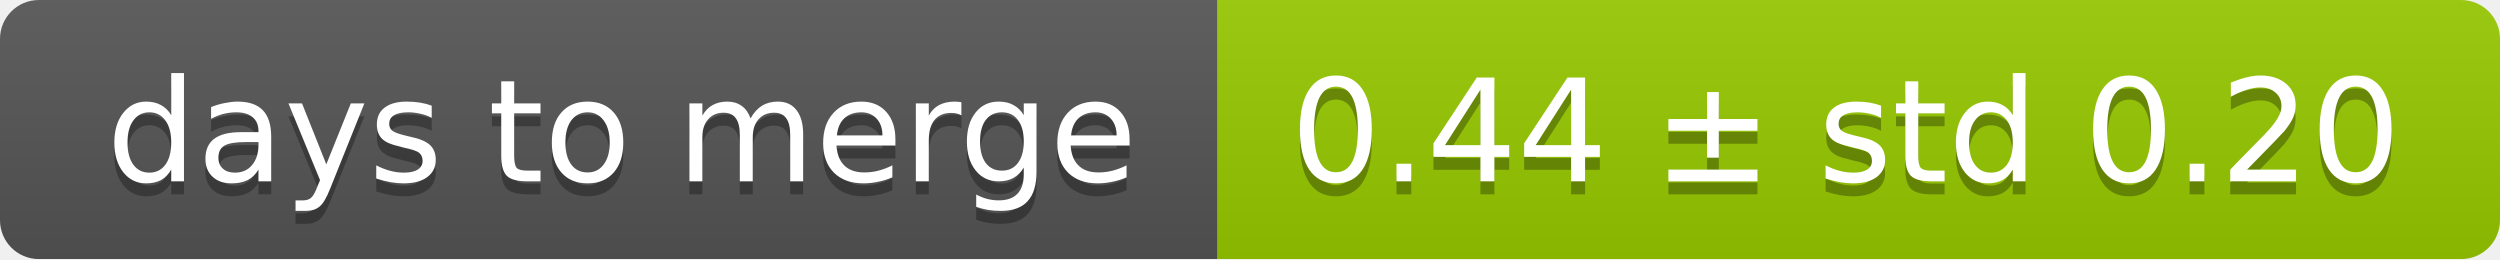
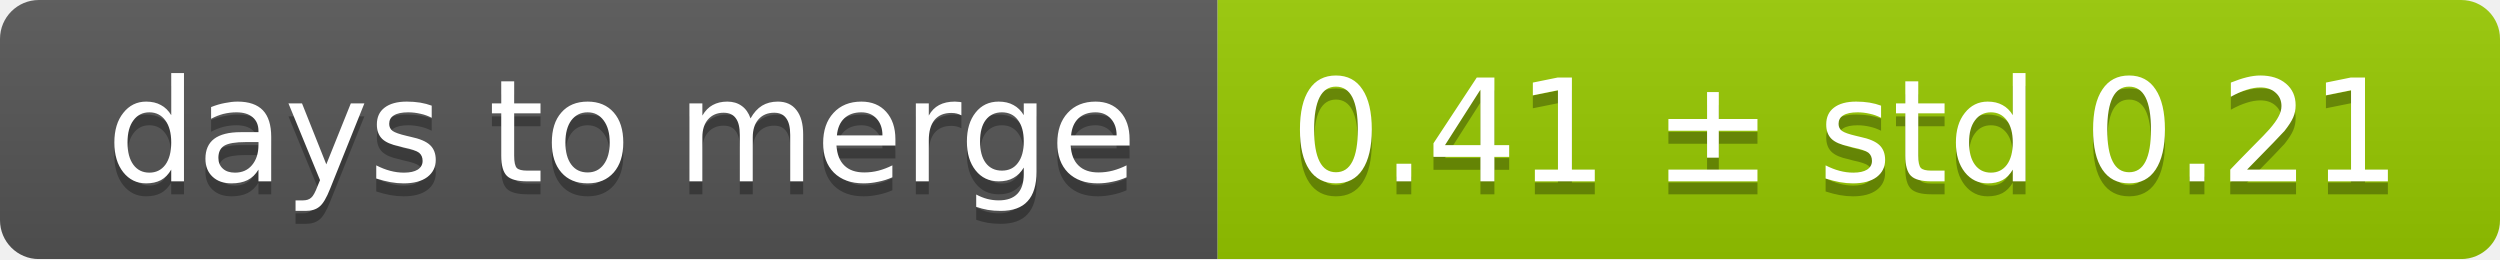
<svg xmlns="http://www.w3.org/2000/svg" width="193" height="20">
  <linearGradient id="smooth" x2="0" y2="100%">
    <stop offset="0" stop-color="#bbb" stop-opacity=".1" />
    <stop offset="1" stop-opacity=".1" />
  </linearGradient>
  <mask id="round">
    <rect width="193" height="20" rx="3" fill="#fff" />
  </mask>
  <g mask="url(#round)">
    <rect width="94" height="20" fill="#555" />
    <rect x="94" width="99" height="20" fill="#97ca00" />
    <rect width="193" height="20" fill="url(#smooth)" />
  </g>
  <g fill="#fff" text-anchor="middle" font-family="DejaVu Sans,Verdana,Geneva,sans-serif" font-size="11">
    <text x="48" y="15" fill="#010101" fill-opacity=".3">days to merge</text>
    <text x="48" y="14">days to merge</text>
-     <text x="142.5" y="15" fill="#010101" fill-opacity=".3">0.44 ± std 0.20</text>
-     <text x="142.5" y="14">0.44 ± std 0.20</text>
+     <text x="142.5" y="15" fill="#010101" fill-opacity=".3">0.41 ± std 0.21</text>
+     <text x="142.5" y="14">0.41 ± std 0.21</text>
  </g>
</svg>
